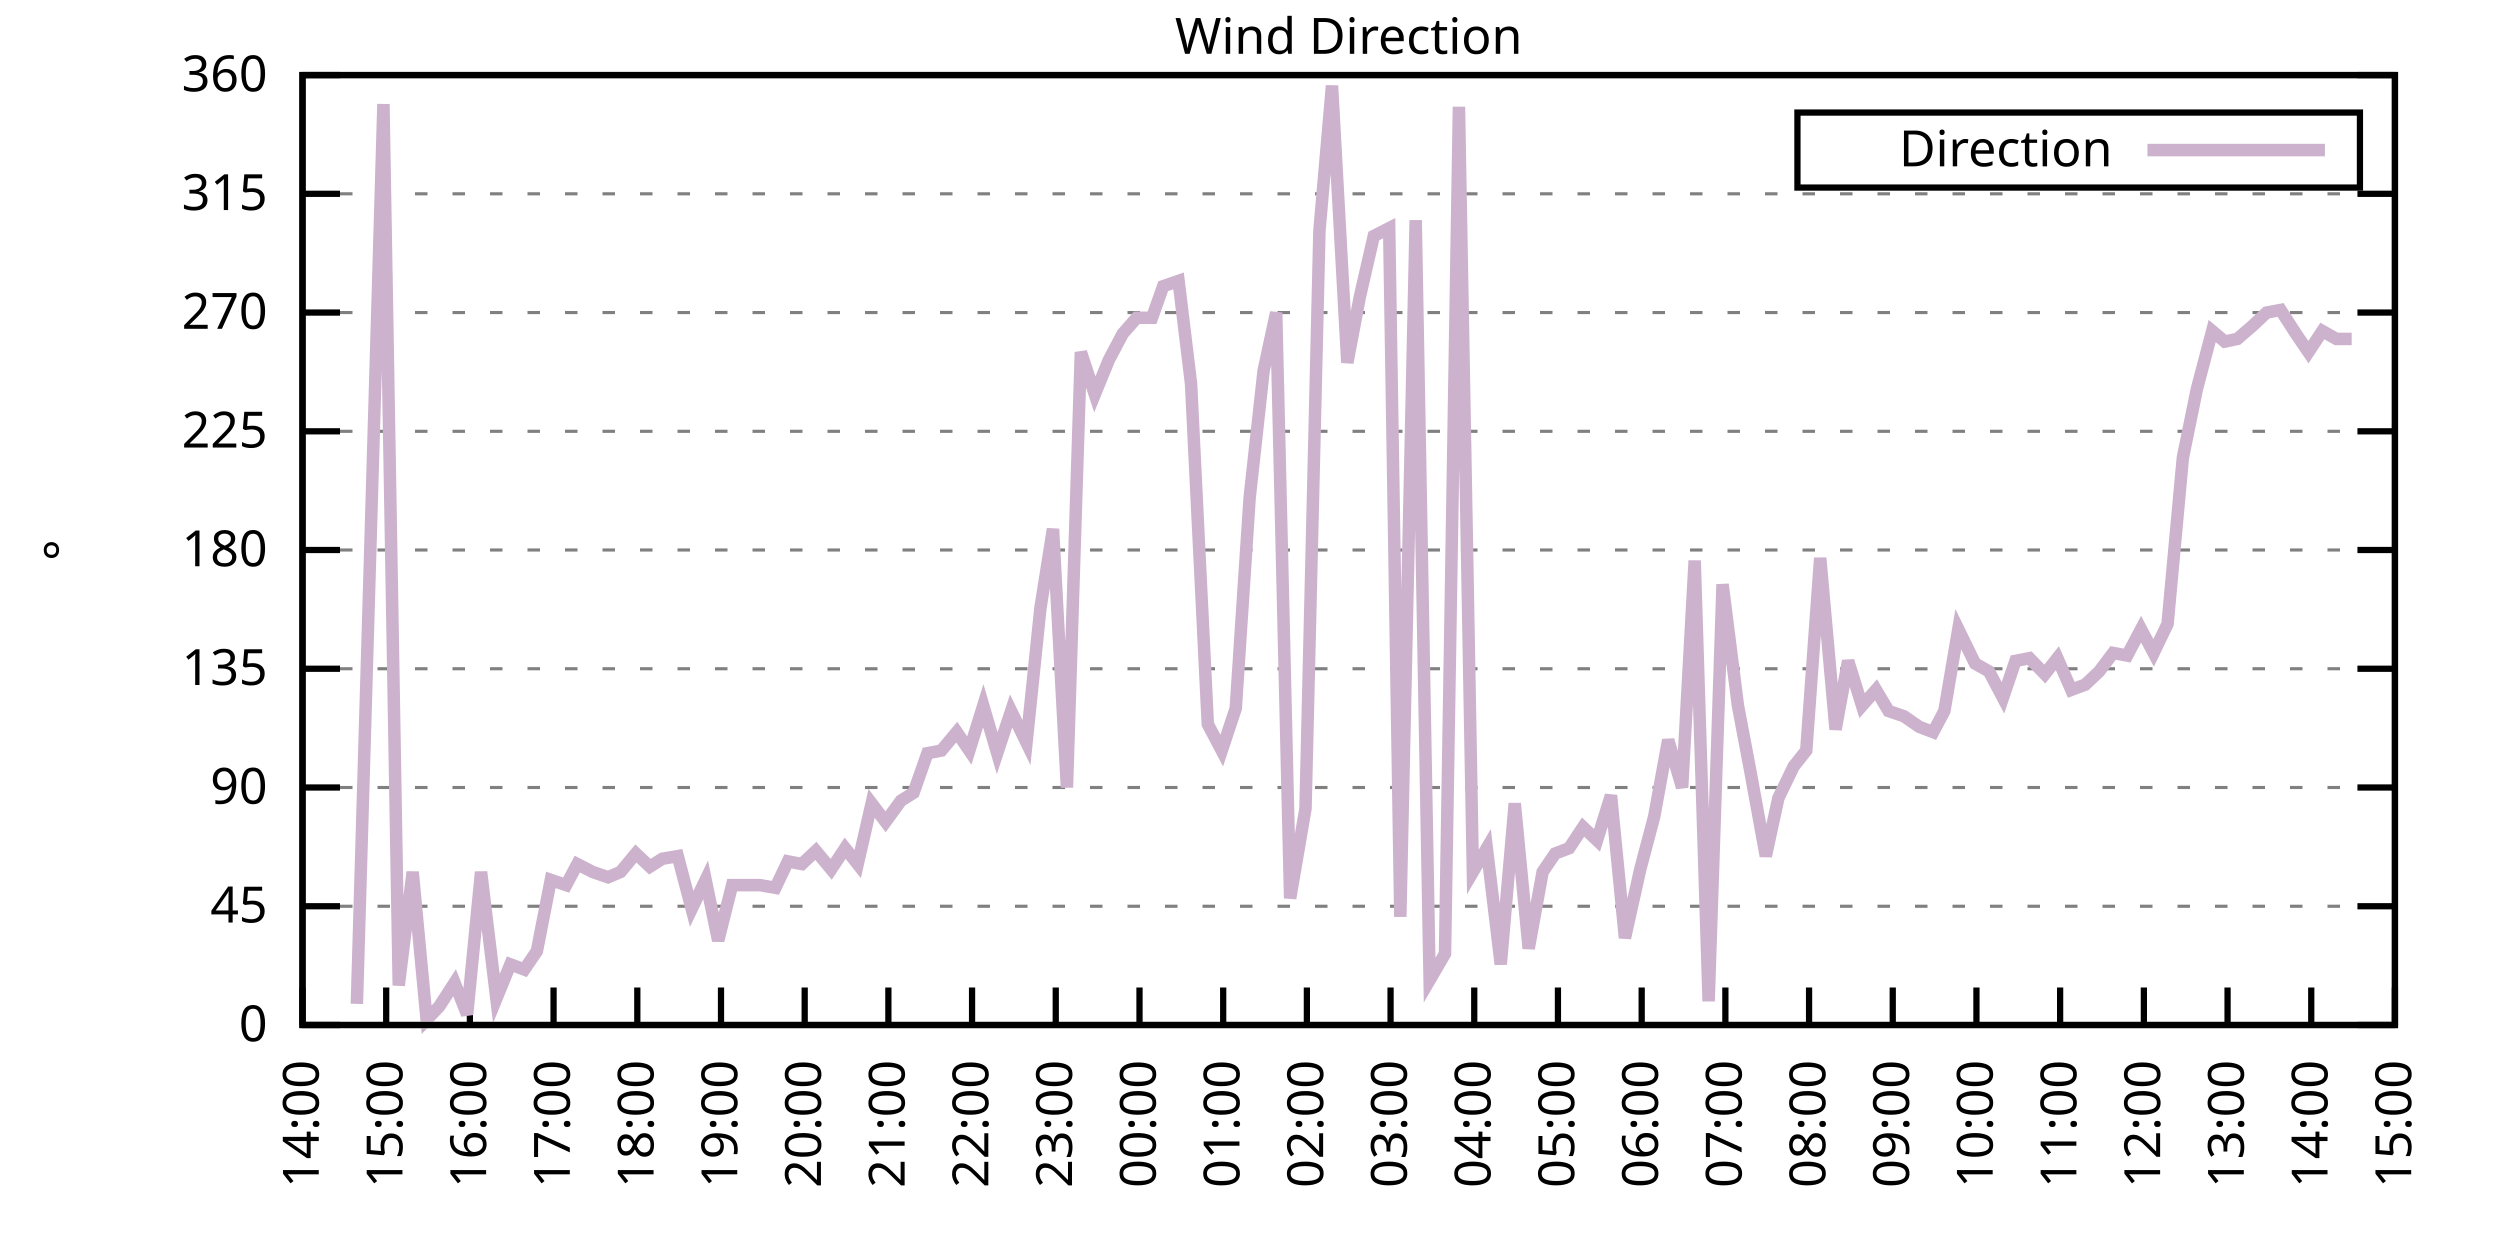
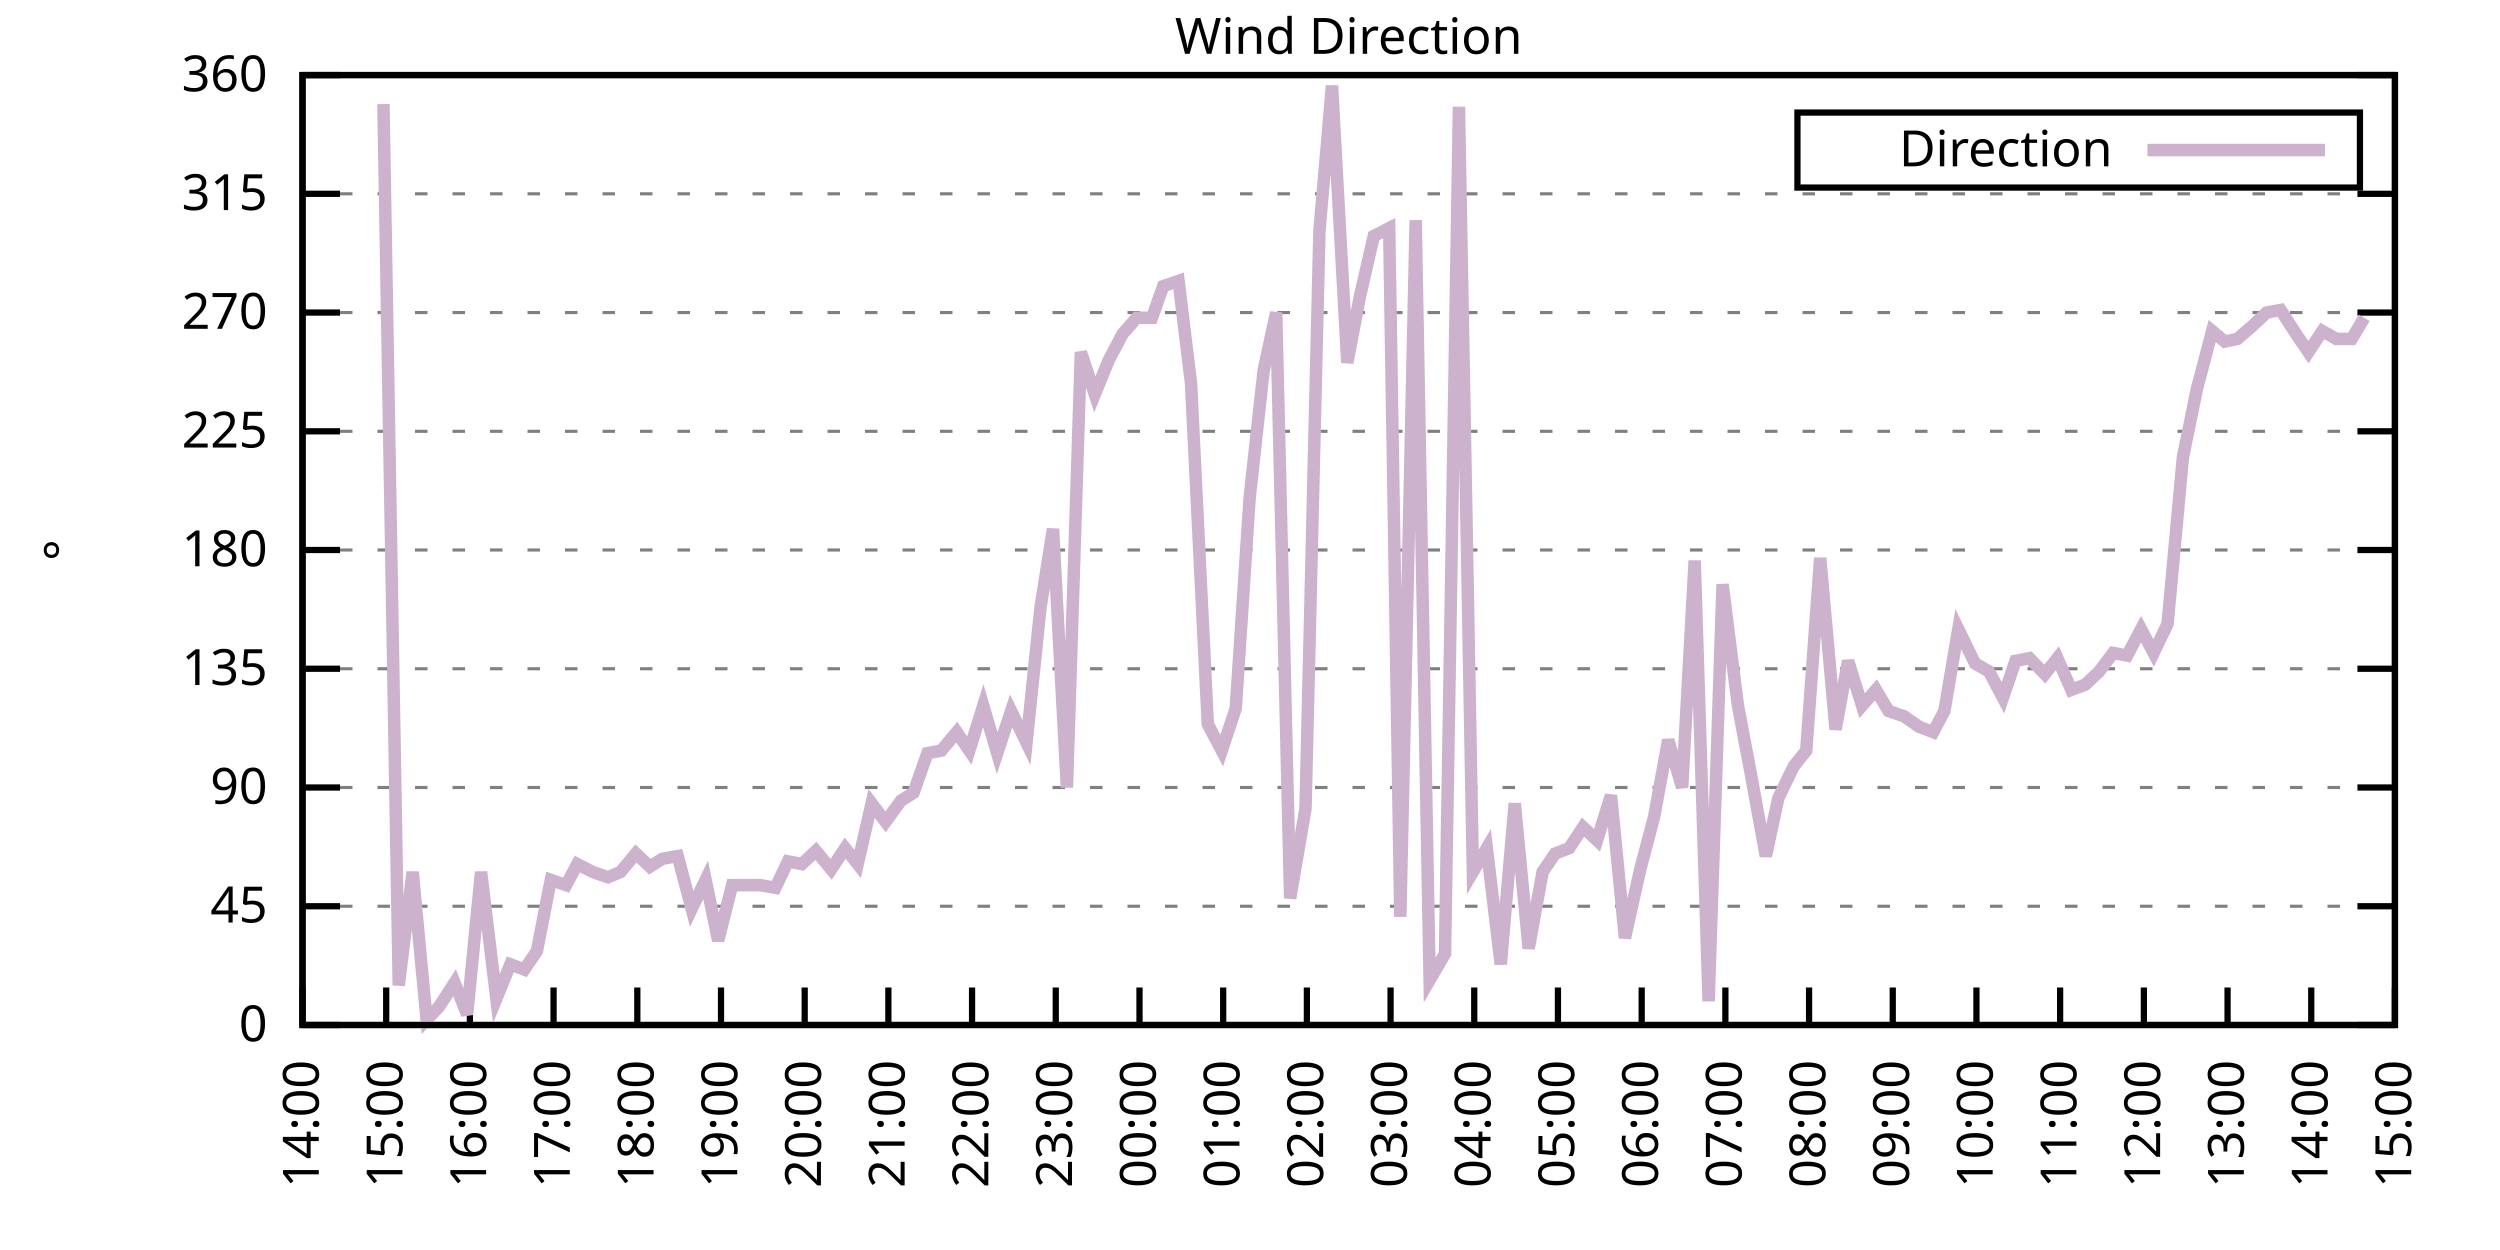
<svg xmlns="http://www.w3.org/2000/svg" xmlns:xlink="http://www.w3.org/1999/xlink" width="400" height="200" viewBox="0 0 400 200">
  <g id="gnuplot_canvas">
    <rect x="0" y="0" width="400" height="200" fill="none" />
    <defs>
      <circle id="gpDot" r="0.5" stroke-width="0.5" stroke="currentColor" />
      <path id="gpPt0" stroke-width="0.333" stroke="currentColor" d="M-1,0 h2 M0,-1 v2" />
      <path id="gpPt1" stroke-width="0.333" stroke="currentColor" d="M-1,-1 L1,1 M1,-1 L-1,1" />
      <path id="gpPt2" stroke-width="0.333" stroke="currentColor" d="M-1,0 L1,0 M0,-1 L0,1 M-1,-1 L1,1 M-1,1 L1,-1" />
      <rect id="gpPt3" stroke-width="0.333" stroke="currentColor" x="-1" y="-1" width="2" height="2" />
      <rect id="gpPt4" stroke-width="0.333" stroke="currentColor" fill="currentColor" x="-1" y="-1" width="2" height="2" />
      <circle id="gpPt5" stroke-width="0.333" stroke="currentColor" cx="0" cy="0" r="1" />
      <use xlink:href="#gpPt5" id="gpPt6" fill="currentColor" stroke="none" />
      <path id="gpPt7" stroke-width="0.333" stroke="currentColor" d="M0,-1.33 L-1.33,0.67 L1.33,0.67 z" />
      <use xlink:href="#gpPt7" id="gpPt8" fill="currentColor" stroke="none" />
      <use xlink:href="#gpPt7" id="gpPt9" stroke="currentColor" transform="rotate(180)" />
      <use xlink:href="#gpPt9" id="gpPt10" fill="currentColor" stroke="none" />
      <use xlink:href="#gpPt3" id="gpPt11" stroke="currentColor" transform="rotate(45)" />
      <use xlink:href="#gpPt11" id="gpPt12" fill="currentColor" stroke="none" />
      <path id="gpPt13" stroke-width="0.333" stroke="currentColor" d="M0,1.330 L1.265,0.411 L0.782,-1.067 L-0.782,-1.076 L-1.265,0.411 z" />
      <use xlink:href="#gpPt13" id="gpPt14" fill="currentColor" stroke="none" />
      <filter id="textbox" filterUnits="objectBoundingBox" x="0" y="0" height="1" width="1">
        <feFlood flood-color="white" flood-opacity="1" result="bgnd" />
        <feComposite in="SourceGraphic" in2="bgnd" operator="atop" />
      </filter>
      <filter id="greybox" filterUnits="objectBoundingBox" x="0" y="0" height="1" width="1">
        <feFlood flood-color="lightgrey" flood-opacity="1" result="grey" />
        <feComposite in="SourceGraphic" in2="grey" operator="atop" />
      </filter>
    </defs>
    <g fill="none" color="white" stroke="currentColor" stroke-width="1.00" stroke-linecap="butt" stroke-linejoin="miter">
</g>
    <g fill="none" color="black" stroke="currentColor" stroke-width="1.00" stroke-linecap="butt" stroke-linejoin="miter">
      <g stroke="none" shape-rendering="crispEdges">
        <polygon fill="rgb(255, 255, 255)" points="48.40,164.00 383.18,164.00 383.18,12.02 48.40,12.02 " />
      </g>
    </g>
    <g fill="none" color="black" stroke="currentColor" stroke-width="1.00" stroke-linecap="butt" stroke-linejoin="miter">
</g>
    <g fill="none" color="black" stroke="black" stroke-width="0.50" stroke-linecap="butt" stroke-linejoin="miter">
</g>
    <g fill="none" color="gray" stroke="currentColor" stroke-width="0.50" stroke-linecap="butt" stroke-linejoin="miter">
      <path stroke="gray" stroke-dasharray="2,4" class="gridline" d="M48.40,164.00 L383.19,164.00  " />
    </g>
    <g fill="none" color="gray" stroke="gray" stroke-width="1.00" stroke-linecap="butt" stroke-linejoin="miter">
</g>
    <g fill="none" color="black" stroke="currentColor" stroke-width="1.00" stroke-linecap="butt" stroke-linejoin="miter">
      <path stroke="black" d="M48.40,164.00 L54.40,164.00 M383.19,164.00 L377.19,164.00  " />
      <g transform="translate(42.80,166.60)" stroke="none" fill="black" font-family="Sans" font-size="8.00" text-anchor="end">
        <text>
          <tspan font-family="Sans"> 0</tspan>
        </text>
      </g>
    </g>
    <g fill="none" color="black" stroke="currentColor" stroke-width="1.00" stroke-linecap="butt" stroke-linejoin="miter">
</g>
    <g fill="none" color="black" stroke="black" stroke-width="0.50" stroke-linecap="butt" stroke-linejoin="miter">
</g>
    <g fill="none" color="gray" stroke="currentColor" stroke-width="0.50" stroke-linecap="butt" stroke-linejoin="miter">
      <path stroke="gray" stroke-dasharray="2,4" class="gridline" d="M48.40,145.00 L383.19,145.00  " />
    </g>
    <g fill="none" color="gray" stroke="gray" stroke-width="1.00" stroke-linecap="butt" stroke-linejoin="miter">
</g>
    <g fill="none" color="black" stroke="currentColor" stroke-width="1.00" stroke-linecap="butt" stroke-linejoin="miter">
      <path stroke="black" d="M48.40,145.00 L54.40,145.00 M383.19,145.00 L377.19,145.00  " />
      <g transform="translate(42.80,147.60)" stroke="none" fill="black" font-family="Sans" font-size="8.00" text-anchor="end">
        <text>
          <tspan font-family="Sans"> 45</tspan>
        </text>
      </g>
    </g>
    <g fill="none" color="black" stroke="currentColor" stroke-width="1.00" stroke-linecap="butt" stroke-linejoin="miter">
</g>
    <g fill="none" color="black" stroke="black" stroke-width="0.50" stroke-linecap="butt" stroke-linejoin="miter">
</g>
    <g fill="none" color="gray" stroke="currentColor" stroke-width="0.50" stroke-linecap="butt" stroke-linejoin="miter">
      <path stroke="gray" stroke-dasharray="2,4" class="gridline" d="M48.40,126.00 L383.19,126.00  " />
    </g>
    <g fill="none" color="gray" stroke="gray" stroke-width="1.00" stroke-linecap="butt" stroke-linejoin="miter">
</g>
    <g fill="none" color="black" stroke="currentColor" stroke-width="1.00" stroke-linecap="butt" stroke-linejoin="miter">
      <path stroke="black" d="M48.40,126.00 L54.40,126.00 M383.19,126.00 L377.19,126.00  " />
      <g transform="translate(42.80,128.60)" stroke="none" fill="black" font-family="Sans" font-size="8.00" text-anchor="end">
        <text>
          <tspan font-family="Sans"> 90</tspan>
        </text>
      </g>
    </g>
    <g fill="none" color="black" stroke="currentColor" stroke-width="1.00" stroke-linecap="butt" stroke-linejoin="miter">
</g>
    <g fill="none" color="black" stroke="black" stroke-width="0.50" stroke-linecap="butt" stroke-linejoin="miter">
</g>
    <g fill="none" color="gray" stroke="currentColor" stroke-width="0.50" stroke-linecap="butt" stroke-linejoin="miter">
      <path stroke="gray" stroke-dasharray="2,4" class="gridline" d="M48.40,107.00 L383.19,107.00  " />
    </g>
    <g fill="none" color="gray" stroke="gray" stroke-width="1.00" stroke-linecap="butt" stroke-linejoin="miter">
</g>
    <g fill="none" color="black" stroke="currentColor" stroke-width="1.00" stroke-linecap="butt" stroke-linejoin="miter">
      <path stroke="black" d="M48.40,107.00 L54.40,107.00 M383.19,107.00 L377.19,107.00  " />
      <g transform="translate(42.80,109.60)" stroke="none" fill="black" font-family="Sans" font-size="8.00" text-anchor="end">
        <text>
          <tspan font-family="Sans"> 135</tspan>
        </text>
      </g>
    </g>
    <g fill="none" color="black" stroke="currentColor" stroke-width="1.00" stroke-linecap="butt" stroke-linejoin="miter">
</g>
    <g fill="none" color="black" stroke="black" stroke-width="0.50" stroke-linecap="butt" stroke-linejoin="miter">
</g>
    <g fill="none" color="gray" stroke="currentColor" stroke-width="0.50" stroke-linecap="butt" stroke-linejoin="miter">
      <path stroke="gray" stroke-dasharray="2,4" class="gridline" d="M48.40,88.00 L383.19,88.00  " />
    </g>
    <g fill="none" color="gray" stroke="gray" stroke-width="1.00" stroke-linecap="butt" stroke-linejoin="miter">
</g>
    <g fill="none" color="black" stroke="currentColor" stroke-width="1.00" stroke-linecap="butt" stroke-linejoin="miter">
      <path stroke="black" d="M48.40,88.00 L54.40,88.00 M383.19,88.00 L377.19,88.00  " />
      <g transform="translate(42.80,90.60)" stroke="none" fill="black" font-family="Sans" font-size="8.00" text-anchor="end">
        <text>
          <tspan font-family="Sans"> 180</tspan>
        </text>
      </g>
    </g>
    <g fill="none" color="black" stroke="currentColor" stroke-width="1.00" stroke-linecap="butt" stroke-linejoin="miter">
</g>
    <g fill="none" color="black" stroke="black" stroke-width="0.50" stroke-linecap="butt" stroke-linejoin="miter">
</g>
    <g fill="none" color="gray" stroke="currentColor" stroke-width="0.50" stroke-linecap="butt" stroke-linejoin="miter">
      <path stroke="gray" stroke-dasharray="2,4" class="gridline" d="M48.40,69.01 L383.19,69.01  " />
    </g>
    <g fill="none" color="gray" stroke="gray" stroke-width="1.00" stroke-linecap="butt" stroke-linejoin="miter">
</g>
    <g fill="none" color="black" stroke="currentColor" stroke-width="1.00" stroke-linecap="butt" stroke-linejoin="miter">
      <path stroke="black" d="M48.40,69.01 L54.40,69.01 M383.19,69.01 L377.19,69.01  " />
      <g transform="translate(42.80,71.61)" stroke="none" fill="black" font-family="Sans" font-size="8.00" text-anchor="end">
        <text>
          <tspan font-family="Sans"> 225</tspan>
        </text>
      </g>
    </g>
    <g fill="none" color="black" stroke="currentColor" stroke-width="1.00" stroke-linecap="butt" stroke-linejoin="miter">
</g>
    <g fill="none" color="black" stroke="black" stroke-width="0.50" stroke-linecap="butt" stroke-linejoin="miter">
</g>
    <g fill="none" color="gray" stroke="currentColor" stroke-width="0.50" stroke-linecap="butt" stroke-linejoin="miter">
      <path stroke="gray" stroke-dasharray="2,4" class="gridline" d="M48.40,50.01 L383.19,50.01  " />
    </g>
    <g fill="none" color="gray" stroke="gray" stroke-width="1.00" stroke-linecap="butt" stroke-linejoin="miter">
</g>
    <g fill="none" color="black" stroke="currentColor" stroke-width="1.00" stroke-linecap="butt" stroke-linejoin="miter">
      <path stroke="black" d="M48.40,50.01 L54.40,50.01 M383.19,50.01 L377.19,50.01  " />
      <g transform="translate(42.80,52.61)" stroke="none" fill="black" font-family="Sans" font-size="8.00" text-anchor="end">
        <text>
          <tspan font-family="Sans"> 270</tspan>
        </text>
      </g>
    </g>
    <g fill="none" color="black" stroke="currentColor" stroke-width="1.00" stroke-linecap="butt" stroke-linejoin="miter">
</g>
    <g fill="none" color="black" stroke="black" stroke-width="0.50" stroke-linecap="butt" stroke-linejoin="miter">
</g>
    <g fill="none" color="gray" stroke="currentColor" stroke-width="0.50" stroke-linecap="butt" stroke-linejoin="miter">
      <path stroke="gray" stroke-dasharray="2,4" class="gridline" d="M48.40,31.01 L383.19,31.01  " />
    </g>
    <g fill="none" color="gray" stroke="gray" stroke-width="1.00" stroke-linecap="butt" stroke-linejoin="miter">
</g>
    <g fill="none" color="black" stroke="currentColor" stroke-width="1.00" stroke-linecap="butt" stroke-linejoin="miter">
      <path stroke="black" d="M48.40,31.01 L54.40,31.01 M383.19,31.01 L377.19,31.01  " />
      <g transform="translate(42.80,33.61)" stroke="none" fill="black" font-family="Sans" font-size="8.00" text-anchor="end">
        <text>
          <tspan font-family="Sans"> 315</tspan>
        </text>
      </g>
    </g>
    <g fill="none" color="black" stroke="currentColor" stroke-width="1.00" stroke-linecap="butt" stroke-linejoin="miter">
</g>
    <g fill="none" color="black" stroke="black" stroke-width="0.50" stroke-linecap="butt" stroke-linejoin="miter">
</g>
    <g fill="none" color="gray" stroke="currentColor" stroke-width="0.50" stroke-linecap="butt" stroke-linejoin="miter">
      <path stroke="gray" stroke-dasharray="2,4" class="gridline" d="M48.40,12.01 L383.19,12.01  " />
    </g>
    <g fill="none" color="gray" stroke="gray" stroke-width="1.00" stroke-linecap="butt" stroke-linejoin="miter">
</g>
    <g fill="none" color="black" stroke="currentColor" stroke-width="1.00" stroke-linecap="butt" stroke-linejoin="miter">
      <path stroke="black" d="M48.40,12.01 L54.40,12.01 M383.19,12.01 L377.19,12.01  " />
      <g transform="translate(42.80,14.61)" stroke="none" fill="black" font-family="Sans" font-size="8.00" text-anchor="end">
        <text>
          <tspan font-family="Sans"> 360</tspan>
        </text>
      </g>
    </g>
    <g fill="none" color="black" stroke="currentColor" stroke-width="1.00" stroke-linecap="butt" stroke-linejoin="miter">
      <path stroke="black" d="M48.40,164.00 L48.40,158.00  " />
      <g transform="translate(51.00,169.60) rotate(270.00)" stroke="none" fill="black" font-family="Sans" font-size="8.00" text-anchor="end">
        <text>
          <tspan font-family="Sans">14:00</tspan>
        </text>
      </g>
    </g>
    <g fill="none" color="black" stroke="currentColor" stroke-width="1.00" stroke-linecap="butt" stroke-linejoin="miter">
      <path stroke="black" d="M61.79,164.00 L61.79,158.00  " />
      <g transform="translate(64.39,169.60) rotate(270.00)" stroke="none" fill="black" font-family="Sans" font-size="8.00" text-anchor="end">
        <text>
          <tspan font-family="Sans">15:00</tspan>
        </text>
      </g>
    </g>
    <g fill="none" color="black" stroke="currentColor" stroke-width="1.00" stroke-linecap="butt" stroke-linejoin="miter">
      <path stroke="black" d="M75.18,164.00 L75.18,158.00  " />
      <g transform="translate(77.78,169.60) rotate(270.00)" stroke="none" fill="black" font-family="Sans" font-size="8.00" text-anchor="end">
        <text>
          <tspan font-family="Sans">16:00</tspan>
        </text>
      </g>
    </g>
    <g fill="none" color="black" stroke="currentColor" stroke-width="1.00" stroke-linecap="butt" stroke-linejoin="miter">
      <path stroke="black" d="M88.57,164.00 L88.57,158.00  " />
      <g transform="translate(91.17,169.60) rotate(270.00)" stroke="none" fill="black" font-family="Sans" font-size="8.00" text-anchor="end">
        <text>
          <tspan font-family="Sans">17:00</tspan>
        </text>
      </g>
    </g>
    <g fill="none" color="black" stroke="currentColor" stroke-width="1.00" stroke-linecap="butt" stroke-linejoin="miter">
      <path stroke="black" d="M101.97,164.00 L101.97,158.00  " />
      <g transform="translate(104.57,169.60) rotate(270.00)" stroke="none" fill="black" font-family="Sans" font-size="8.00" text-anchor="end">
        <text>
          <tspan font-family="Sans">18:00</tspan>
        </text>
      </g>
    </g>
    <g fill="none" color="black" stroke="currentColor" stroke-width="1.00" stroke-linecap="butt" stroke-linejoin="miter">
      <path stroke="black" d="M115.36,164.00 L115.36,158.00  " />
      <g transform="translate(117.96,169.60) rotate(270.00)" stroke="none" fill="black" font-family="Sans" font-size="8.00" text-anchor="end">
        <text>
          <tspan font-family="Sans">19:00</tspan>
        </text>
      </g>
    </g>
    <g fill="none" color="black" stroke="currentColor" stroke-width="1.00" stroke-linecap="butt" stroke-linejoin="miter">
      <path stroke="black" d="M128.75,164.00 L128.75,158.00  " />
      <g transform="translate(131.35,169.60) rotate(270.00)" stroke="none" fill="black" font-family="Sans" font-size="8.00" text-anchor="end">
        <text>
          <tspan font-family="Sans">20:00</tspan>
        </text>
      </g>
    </g>
    <g fill="none" color="black" stroke="currentColor" stroke-width="1.00" stroke-linecap="butt" stroke-linejoin="miter">
      <path stroke="black" d="M142.14,164.00 L142.14,158.00  " />
      <g transform="translate(144.74,169.60) rotate(270.00)" stroke="none" fill="black" font-family="Sans" font-size="8.00" text-anchor="end">
        <text>
          <tspan font-family="Sans">21:00</tspan>
        </text>
      </g>
    </g>
    <g fill="none" color="black" stroke="currentColor" stroke-width="1.00" stroke-linecap="butt" stroke-linejoin="miter">
      <path stroke="black" d="M155.53,164.00 L155.53,158.00  " />
      <g transform="translate(158.13,169.60) rotate(270.00)" stroke="none" fill="black" font-family="Sans" font-size="8.00" text-anchor="end">
        <text>
          <tspan font-family="Sans">22:00</tspan>
        </text>
      </g>
    </g>
    <g fill="none" color="black" stroke="currentColor" stroke-width="1.00" stroke-linecap="butt" stroke-linejoin="miter">
      <path stroke="black" d="M168.92,164.00 L168.92,158.00  " />
      <g transform="translate(171.52,169.60) rotate(270.00)" stroke="none" fill="black" font-family="Sans" font-size="8.00" text-anchor="end">
        <text>
          <tspan font-family="Sans">23:00</tspan>
        </text>
      </g>
    </g>
    <g fill="none" color="black" stroke="currentColor" stroke-width="1.00" stroke-linecap="butt" stroke-linejoin="miter">
      <path stroke="black" d="M182.32,164.00 L182.32,158.00  " />
      <g transform="translate(184.92,169.60) rotate(270.00)" stroke="none" fill="black" font-family="Sans" font-size="8.00" text-anchor="end">
        <text>
          <tspan font-family="Sans">00:00</tspan>
        </text>
      </g>
    </g>
    <g fill="none" color="black" stroke="currentColor" stroke-width="1.00" stroke-linecap="butt" stroke-linejoin="miter">
      <path stroke="black" d="M195.71,164.00 L195.71,158.00  " />
      <g transform="translate(198.31,169.60) rotate(270.00)" stroke="none" fill="black" font-family="Sans" font-size="8.00" text-anchor="end">
        <text>
          <tspan font-family="Sans">01:00</tspan>
        </text>
      </g>
    </g>
    <g fill="none" color="black" stroke="currentColor" stroke-width="1.00" stroke-linecap="butt" stroke-linejoin="miter">
      <path stroke="black" d="M209.10,164.00 L209.10,158.00  " />
      <g transform="translate(211.70,169.60) rotate(270.00)" stroke="none" fill="black" font-family="Sans" font-size="8.00" text-anchor="end">
        <text>
          <tspan font-family="Sans">02:00</tspan>
        </text>
      </g>
    </g>
    <g fill="none" color="black" stroke="currentColor" stroke-width="1.00" stroke-linecap="butt" stroke-linejoin="miter">
      <path stroke="black" d="M222.49,164.00 L222.49,158.00  " />
      <g transform="translate(225.09,169.60) rotate(270.00)" stroke="none" fill="black" font-family="Sans" font-size="8.00" text-anchor="end">
        <text>
          <tspan font-family="Sans">03:00</tspan>
        </text>
      </g>
    </g>
    <g fill="none" color="black" stroke="currentColor" stroke-width="1.00" stroke-linecap="butt" stroke-linejoin="miter">
      <path stroke="black" d="M235.88,164.00 L235.88,158.00  " />
      <g transform="translate(238.48,169.60) rotate(270.00)" stroke="none" fill="black" font-family="Sans" font-size="8.00" text-anchor="end">
        <text>
          <tspan font-family="Sans">04:00</tspan>
        </text>
      </g>
    </g>
    <g fill="none" color="black" stroke="currentColor" stroke-width="1.00" stroke-linecap="butt" stroke-linejoin="miter">
      <path stroke="black" d="M249.27,164.00 L249.27,158.00  " />
      <g transform="translate(251.87,169.60) rotate(270.00)" stroke="none" fill="black" font-family="Sans" font-size="8.00" text-anchor="end">
        <text>
          <tspan font-family="Sans">05:00</tspan>
        </text>
      </g>
    </g>
    <g fill="none" color="black" stroke="currentColor" stroke-width="1.00" stroke-linecap="butt" stroke-linejoin="miter">
      <path stroke="black" d="M262.67,164.00 L262.67,158.00  " />
      <g transform="translate(265.27,169.60) rotate(270.00)" stroke="none" fill="black" font-family="Sans" font-size="8.00" text-anchor="end">
        <text>
          <tspan font-family="Sans">06:00</tspan>
        </text>
      </g>
    </g>
    <g fill="none" color="black" stroke="currentColor" stroke-width="1.00" stroke-linecap="butt" stroke-linejoin="miter">
      <path stroke="black" d="M276.06,164.00 L276.06,158.00  " />
      <g transform="translate(278.66,169.60) rotate(270.00)" stroke="none" fill="black" font-family="Sans" font-size="8.00" text-anchor="end">
        <text>
          <tspan font-family="Sans">07:00</tspan>
        </text>
      </g>
    </g>
    <g fill="none" color="black" stroke="currentColor" stroke-width="1.00" stroke-linecap="butt" stroke-linejoin="miter">
      <path stroke="black" d="M289.45,164.00 L289.45,158.00  " />
      <g transform="translate(292.05,169.60) rotate(270.00)" stroke="none" fill="black" font-family="Sans" font-size="8.00" text-anchor="end">
        <text>
          <tspan font-family="Sans">08:00</tspan>
        </text>
      </g>
    </g>
    <g fill="none" color="black" stroke="currentColor" stroke-width="1.00" stroke-linecap="butt" stroke-linejoin="miter">
      <path stroke="black" d="M302.84,164.00 L302.84,158.00  " />
      <g transform="translate(305.44,169.60) rotate(270.00)" stroke="none" fill="black" font-family="Sans" font-size="8.00" text-anchor="end">
        <text>
          <tspan font-family="Sans">09:00</tspan>
        </text>
      </g>
    </g>
    <g fill="none" color="black" stroke="currentColor" stroke-width="1.00" stroke-linecap="butt" stroke-linejoin="miter">
      <path stroke="black" d="M316.23,164.00 L316.23,158.00  " />
      <g transform="translate(318.83,169.60) rotate(270.00)" stroke="none" fill="black" font-family="Sans" font-size="8.00" text-anchor="end">
        <text>
          <tspan font-family="Sans">10:00</tspan>
        </text>
      </g>
    </g>
    <g fill="none" color="black" stroke="currentColor" stroke-width="1.00" stroke-linecap="butt" stroke-linejoin="miter">
      <path stroke="black" d="M329.62,164.00 L329.62,158.00  " />
      <g transform="translate(332.22,169.60) rotate(270.00)" stroke="none" fill="black" font-family="Sans" font-size="8.00" text-anchor="end">
        <text>
          <tspan font-family="Sans">11:00</tspan>
        </text>
      </g>
    </g>
    <g fill="none" color="black" stroke="currentColor" stroke-width="1.00" stroke-linecap="butt" stroke-linejoin="miter">
      <path stroke="black" d="M343.02,164.00 L343.02,158.00  " />
      <g transform="translate(345.62,169.60) rotate(270.00)" stroke="none" fill="black" font-family="Sans" font-size="8.00" text-anchor="end">
        <text>
          <tspan font-family="Sans">12:00</tspan>
        </text>
      </g>
    </g>
    <g fill="none" color="black" stroke="currentColor" stroke-width="1.00" stroke-linecap="butt" stroke-linejoin="miter">
      <path stroke="black" d="M356.41,164.00 L356.41,158.00  " />
      <g transform="translate(359.01,169.60) rotate(270.00)" stroke="none" fill="black" font-family="Sans" font-size="8.00" text-anchor="end">
        <text>
          <tspan font-family="Sans">13:00</tspan>
        </text>
      </g>
    </g>
    <g fill="none" color="black" stroke="currentColor" stroke-width="1.00" stroke-linecap="butt" stroke-linejoin="miter">
      <path stroke="black" d="M369.80,164.00 L369.80,158.00  " />
      <g transform="translate(372.40,169.60) rotate(270.00)" stroke="none" fill="black" font-family="Sans" font-size="8.00" text-anchor="end">
        <text>
          <tspan font-family="Sans">14:00</tspan>
        </text>
      </g>
    </g>
    <g fill="none" color="black" stroke="currentColor" stroke-width="1.00" stroke-linecap="butt" stroke-linejoin="miter">
      <path stroke="black" d="M383.19,164.00 L383.19,158.00  " />
      <g transform="translate(385.79,169.60) rotate(270.00)" stroke="none" fill="black" font-family="Sans" font-size="8.00" text-anchor="end">
        <text>
          <tspan font-family="Sans">15:00</tspan>
        </text>
      </g>
    </g>
    <g fill="none" color="black" stroke="currentColor" stroke-width="1.00" stroke-linecap="butt" stroke-linejoin="miter">
</g>
    <g fill="none" color="black" stroke="currentColor" stroke-width="1.00" stroke-linecap="butt" stroke-linejoin="miter">
      <path stroke="black" d="M48.40,12.01 L48.40,164.00 L383.19,164.00 L383.19,12.01 L48.40,12.01 Z  " />
    </g>
    <g fill="none" color="black" stroke="currentColor" stroke-width="1.00" stroke-linecap="butt" stroke-linejoin="miter">
</g>
    <g fill="none" color="black" stroke="currentColor" stroke-width="1.00" stroke-linecap="butt" stroke-linejoin="miter">
      <path stroke="black" d="M287.59,30.01 L287.59,18.01 L377.59,18.01 L377.59,30.01 L287.59,30.01 Z  " />
    </g>
    <g id="Wind_direction_plot_1">
      <g fill="none" color="white" stroke="black" stroke-width="2.00" stroke-linecap="butt" stroke-linejoin="miter">
</g>
      <g fill="none" color="black" stroke="currentColor" stroke-width="2.00" stroke-linecap="butt" stroke-linejoin="miter">
        <g transform="translate(337.99,26.61)" stroke="none" fill="black" font-family="Sans" font-size="8.00" text-anchor="end">
          <text>
            <tspan font-family="Sans">Direction</tspan>
          </text>
        </g>
      </g>
      <g fill="none" color="black" stroke="currentColor" stroke-width="2.00" stroke-linecap="butt" stroke-linejoin="miter">
-         <path stroke="rgb(204, 178, 204)" d="M343.59,24.01 L371.99,24.01 M57.10,160.62 L61.35,16.65 L63.80,157.67 L66.03,139.51 L68.26,163.16 L70.27,161.04   L72.73,157.24 L74.74,162.31 L76.97,139.51 L79.42,159.78 L81.66,154.29 L83.89,155.13 L85.90,152.18 L88.13,140.78   L90.58,141.62 L92.37,138.25 L94.82,139.51 L97.28,140.36 L99.29,139.51 L101.74,136.56 L103.98,138.67 L105.98,137.40   L108.44,136.98 L110.67,145.42 L112.90,140.78 L114.91,150.49 L117.14,141.62 L119.38,141.62 L121.61,141.62 L124.06,142.05   L126.07,137.82 L128.30,138.25 L130.54,136.14 L132.99,139.09 L135.22,135.71 L137.23,138.25 L139.46,128.54 L141.69,131.49   L144.15,128.11 L146.16,126.85 L148.39,120.51 L150.62,120.09 L153.08,117.14 L155.09,120.09 L157.32,112.91 L159.55,120.51   L161.78,113.76 L164.24,118.83 L166.47,97.29 L168.48,84.63 L170.71,126.00 L172.94,56.34 L175.17,63.10 L177.41,57.61   L179.64,53.39 L181.87,50.85 L184.32,50.85 L186.11,45.79 L188.57,44.94 L190.57,61.41 L193.25,115.87 L195.48,120.09   L197.72,113.34 L199.95,79.56 L202.18,59.30 L204.19,50.01 L206.42,143.73 L208.88,129.38 L211.11,36.92 L213.12,13.70   L215.57,58.03 L217.58,47.47 L219.81,37.76 L222.27,36.50 L224.05,146.69 L226.51,35.23 L228.74,156.82 L231.20,152.60   L233.43,17.08 L235.66,139.51 L237.89,135.71 L240.12,154.29 L242.36,128.54 L244.59,151.76 L246.82,139.51 L248.83,136.56   L251.06,135.71 L253.29,132.34 L255.52,134.45 L257.76,127.27 L259.99,150.07 L262.44,139.09 L264.67,130.65 L266.91,118.40   L269.14,126.00 L271.15,89.69 L273.38,160.20 L275.61,93.49 L278.07,112.91 L280.07,123.47 L282.53,136.98 L284.54,127.69   L286.99,122.62 L289.00,120.09 L291.23,89.27 L293.69,116.71 L295.70,105.74 L297.93,112.91 L300.16,110.38 L302.17,113.76   L304.63,114.60 L307.08,116.29 L309.31,117.14 L311.10,113.76 L313.33,100.67 L316.01,106.16 L318.24,107.43 L320.47,111.65   L322.48,105.74 L324.71,105.31 L327.17,107.85 L329.18,105.31 L331.41,110.38 L333.64,109.54 L335.87,107.43 L338.10,104.47   L340.34,104.89 L342.57,100.67 L344.58,104.47 L346.81,99.83 L349.26,73.23 L351.50,62.25 L353.95,52.96 L355.96,54.65   L357.97,54.23 L360.42,52.12 L362.66,50.01 L364.89,49.59 L367.34,53.39 L369.35,56.34 L371.58,52.96 L373.82,54.23   L376.27,54.23  " />
+         <path stroke="rgb(204, 178, 204)" d="M343.59,24.01 L371.99,24.01 M61.35,16.65 L63.80,157.67 L66.03,139.51 L68.26,163.16 L70.27,161.04 L72.73,157.24   L74.74,162.31 L76.97,139.51 L79.42,159.78 L81.66,154.29 L83.89,155.13 L85.90,152.18 L88.13,140.78 L90.58,141.62   L92.37,138.25 L94.82,139.51 L97.28,140.36 L99.29,139.51 L101.74,136.56 L103.98,138.67 L105.98,137.40 L108.44,136.98   L110.67,145.42 L112.90,140.78 L114.91,150.49 L117.14,141.62 L119.38,141.62 L121.61,141.62 L124.06,142.05 L126.07,137.82   L128.30,138.25 L130.54,136.14 L132.99,139.09 L135.22,135.71 L137.23,138.25 L139.46,128.54 L141.69,131.49 L144.15,128.11   L146.16,126.85 L148.39,120.51 L150.62,120.09 L153.08,117.14 L155.09,120.09 L157.32,112.91 L159.55,120.51 L161.78,113.76   L164.24,118.83 L166.47,97.29 L168.48,84.63 L170.71,126.00 L172.94,56.34 L175.17,63.10 L177.41,57.61 L179.64,53.39   L181.87,50.85 L184.32,50.85 L186.11,45.79 L188.57,44.94 L190.57,61.41 L193.25,115.87 L195.48,120.09 L197.72,113.34   L199.95,79.56 L202.18,59.30 L204.19,50.01 L206.42,143.73 L208.88,129.38 L211.11,36.92 L213.12,13.70 L215.57,58.03   L217.58,47.47 L219.81,37.76 L222.27,36.50 L224.05,146.69 L226.51,35.23 L228.74,156.82 L231.20,152.60 L233.43,17.08   L235.66,139.51 L237.89,135.71 L240.12,154.29 L242.36,128.54 L244.59,151.76 L246.82,139.51 L248.83,136.56 L251.06,135.71   L253.29,132.34 L255.52,134.45 L257.76,127.27 L259.99,150.07 L262.44,139.09 L264.67,130.65 L266.91,118.40 L269.14,126.00   L271.15,89.69 L273.38,160.20 L275.61,93.49 L278.07,112.91 L280.07,123.47 L282.53,136.98 L284.54,127.69 L286.99,122.62   L289.00,120.09 L291.23,89.27 L293.69,116.71 L295.70,105.74 L297.93,112.91 L300.16,110.38 L302.17,113.76 L304.63,114.60   L307.08,116.29 L309.31,117.14 L311.10,113.76 L313.33,100.67 L316.01,106.16 L318.24,107.43 L320.47,111.65 L322.48,105.74   L324.71,105.31 L327.17,107.85 L329.18,105.31 L331.41,110.38 L333.64,109.54 L335.87,107.43 L338.10,104.47 L340.34,104.89   L342.57,100.67 L344.58,104.47 L346.81,99.83 L349.26,73.23 L351.50,62.25 L353.95,52.96 L355.96,54.65 L357.97,54.23   L360.42,52.12 L362.66,50.01 L364.89,49.59 L367.34,53.39 L369.35,56.34 L371.58,52.96 L373.82,54.23 L376.27,54.23   L378.28,50.85  " />
      </g>
    </g>
    <g fill="none" color="black" stroke="currentColor" stroke-width="2.00" stroke-linecap="butt" stroke-linejoin="miter">
</g>
    <g fill="none" color="black" stroke="black" stroke-width="1.00" stroke-linecap="butt" stroke-linejoin="miter">
</g>
    <g fill="none" color="black" stroke="currentColor" stroke-width="1.00" stroke-linecap="butt" stroke-linejoin="miter">
      <path stroke="black" d="M48.40,12.01 L48.40,164.00 L383.19,164.00 L383.19,12.01 L48.40,12.01 Z  " />
      <g transform="translate(12.80,88.01) rotate(270.00)" stroke="none" fill="black" font-family="Sans" font-size="8.00" text-anchor="middle">
        <text>
          <tspan font-family="Sans">°</tspan>
        </text>
      </g>
    </g>
    <g fill="none" color="black" stroke="currentColor" stroke-width="1.00" stroke-linecap="butt" stroke-linejoin="miter">
</g>
    <g fill="none" color="black" stroke="currentColor" stroke-width="1.00" stroke-linecap="butt" stroke-linejoin="miter">
      <g transform="translate(215.79,8.61)" stroke="none" fill="black" font-family="Sans" font-size="8.00" text-anchor="middle">
        <text>
          <tspan font-family="Sans">Wind Direction</tspan>
        </text>
      </g>
    </g>
    <g fill="none" color="black" stroke="currentColor" stroke-width="1.00" stroke-linecap="butt" stroke-linejoin="miter">
</g>
  </g>
</svg>
